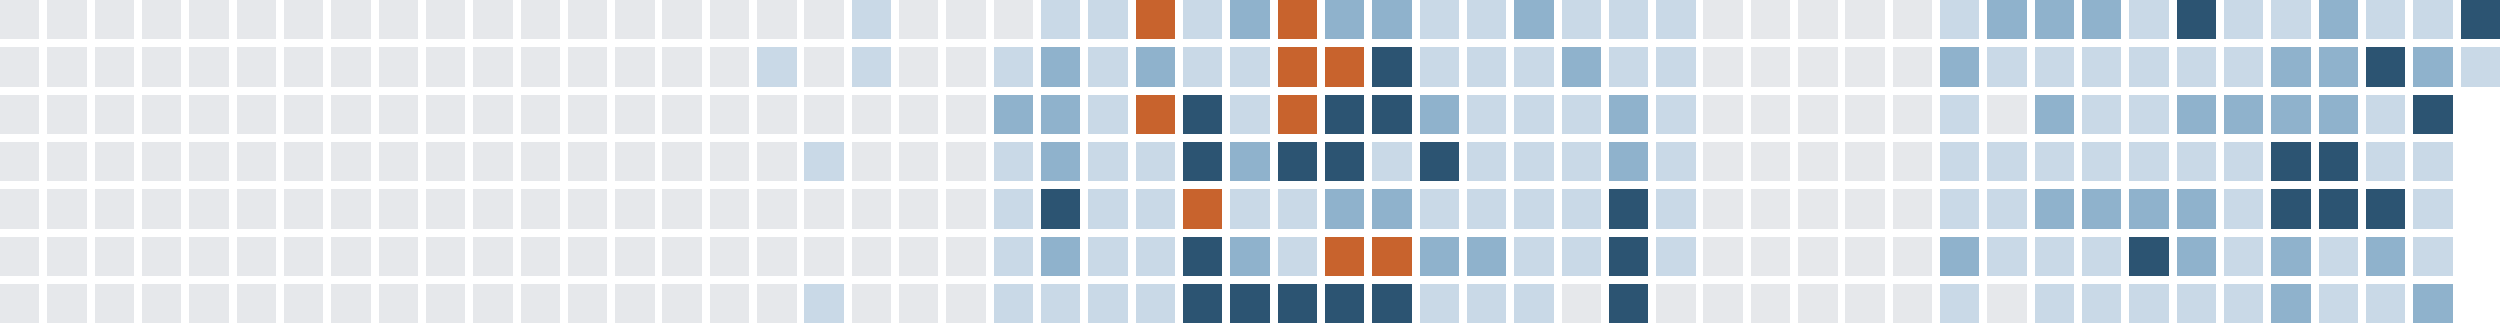
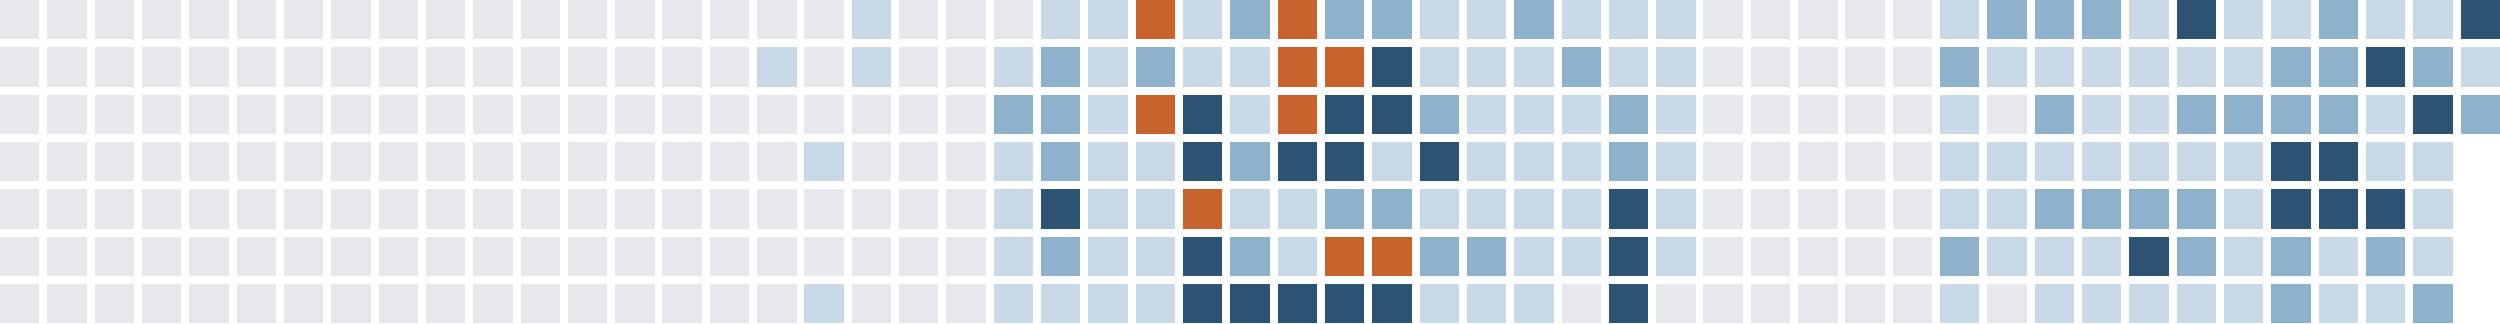
<svg xmlns="http://www.w3.org/2000/svg" version="1.1" width="634.0" height="82.0" viewBox="27.0 20.0 634.0 82.0">
  <rect style="fill:#e6e8eb;shape-rendering:crispedges" data-score="0" data-date="2025-06-22" x="27" y="20" width="10" height="10" />
  <rect style="fill:#e6e8eb;shape-rendering:crispedges" data-score="0" data-date="2025-06-29" x="39" y="20" width="10" height="10" />
  <rect style="fill:#e6e8eb;shape-rendering:crispedges" data-score="0" data-date="2025-07-06" x="51" y="20" width="10" height="10" />
  <rect style="fill:#e6e8eb;shape-rendering:crispedges" data-score="0" data-date="2025-07-13" x="63" y="20" width="10" height="10" />
  <rect style="fill:#e6e8eb;shape-rendering:crispedges" data-score="0" data-date="2025-07-20" x="75" y="20" width="10" height="10" />
  <rect style="fill:#e6e8eb;shape-rendering:crispedges" data-score="0" data-date="2025-07-27" x="87" y="20" width="10" height="10" />
  <rect style="fill:#e6e8eb;shape-rendering:crispedges" data-score="0" data-date="2025-08-03" x="99" y="20" width="10" height="10" />
  <rect style="fill:#e6e8eb;shape-rendering:crispedges" data-score="0" data-date="2025-08-10" x="111" y="20" width="10" height="10" />
  <rect style="fill:#e6e8eb;shape-rendering:crispedges" data-score="0" data-date="2025-08-17" x="123" y="20" width="10" height="10" />
  <rect style="fill:#e6e8eb;shape-rendering:crispedges" data-score="0" data-date="2025-08-24" x="135" y="20" width="10" height="10" />
  <rect style="fill:#e6e8eb;shape-rendering:crispedges" data-score="0" data-date="2025-08-31" x="147" y="20" width="10" height="10" />
  <rect style="fill:#e6e8eb;shape-rendering:crispedges" data-score="0" data-date="2025-09-07" x="159" y="20" width="10" height="10" />
  <rect style="fill:#e6e8eb;shape-rendering:crispedges" data-score="0" data-date="2025-09-14" x="171" y="20" width="10" height="10" />
  <rect style="fill:#e6e8eb;shape-rendering:crispedges" data-score="0" data-date="2025-09-21" x="183" y="20" width="10" height="10" />
  <rect style="fill:#e6e8eb;shape-rendering:crispedges" data-score="0" data-date="2025-09-28" x="195" y="20" width="10" height="10" />
  <rect style="fill:#e6e8eb;shape-rendering:crispedges" data-score="0" data-date="2025-10-05" x="207" y="20" width="10" height="10" />
  <rect style="fill:#e6e8eb;shape-rendering:crispedges" data-score="0" data-date="2025-10-12" x="219" y="20" width="10" height="10" />
  <rect style="fill:#e6e8eb;shape-rendering:crispedges" data-score="0" data-date="2025-10-19" x="231" y="20" width="10" height="10" />
  <rect style="fill:#c9d9e7;shape-rendering:crispedges" data-score="1" data-date="2025-10-26" x="243" y="20" width="10" height="10" />
  <rect style="fill:#e6e8eb;shape-rendering:crispedges" data-score="0" data-date="2025-11-02" x="255" y="20" width="10" height="10" />
  <rect style="fill:#e6e8eb;shape-rendering:crispedges" data-score="0" data-date="2025-11-09" x="267" y="20" width="10" height="10" />
  <rect style="fill:#e6e8eb;shape-rendering:crispedges" data-score="0" data-date="2025-11-16" x="279" y="20" width="10" height="10" />
  <rect style="fill:#c9d9e7;shape-rendering:crispedges" data-score="1" data-date="2025-11-23" x="291" y="20" width="10" height="10" />
  <rect style="fill:#c9d9e7;shape-rendering:crispedges" data-score="1" data-date="2025-11-30" x="303" y="20" width="10" height="10" />
  <rect style="fill:#c8632d;shape-rendering:crispedges" data-score="4" data-date="2025-12-07" x="315" y="20" width="10" height="10" />
  <rect style="fill:#c9d9e7;shape-rendering:crispedges" data-score="1" data-date="2025-12-14" x="327" y="20" width="10" height="10" />
  <rect style="fill:#8fb2cc;shape-rendering:crispedges" data-score="2" data-date="2025-12-21" x="339" y="20" width="10" height="10" />
  <rect style="fill:#c8632d;shape-rendering:crispedges" data-score="4" data-date="2025-12-28" x="351" y="20" width="10" height="10" />
  <rect style="fill:#8fb2cc;shape-rendering:crispedges" data-score="2" data-date="2026-01-04" x="363" y="20" width="10" height="10" />
  <rect style="fill:#8fb2cc;shape-rendering:crispedges" data-score="2" data-date="2026-01-11" x="375" y="20" width="10" height="10" />
  <rect style="fill:#c9d9e7;shape-rendering:crispedges" data-score="1" data-date="2026-01-18" x="387" y="20" width="10" height="10" />
  <rect style="fill:#c9d9e7;shape-rendering:crispedges" data-score="1" data-date="2026-01-25" x="399" y="20" width="10" height="10" />
  <rect style="fill:#8fb2cc;shape-rendering:crispedges" data-score="2" data-date="2026-02-01" x="411" y="20" width="10" height="10" />
  <rect style="fill:#c9d9e7;shape-rendering:crispedges" data-score="1" data-date="2026-02-08" x="423" y="20" width="10" height="10" />
  <rect style="fill:#c9d9e7;shape-rendering:crispedges" data-score="1" data-date="2026-02-15" x="435" y="20" width="10" height="10" />
  <rect style="fill:#c9d9e7;shape-rendering:crispedges" data-score="1" data-date="2026-02-22" x="447" y="20" width="10" height="10" />
  <rect style="fill:#e6e8eb;shape-rendering:crispedges" data-score="0" data-date="2026-03-01" x="459" y="20" width="10" height="10" />
  <rect style="fill:#e6e8eb;shape-rendering:crispedges" data-score="0" data-date="2026-03-08" x="471" y="20" width="10" height="10" />
  <rect style="fill:#e6e8eb;shape-rendering:crispedges" data-score="0" data-date="2026-03-15" x="483" y="20" width="10" height="10" />
  <rect style="fill:#e6e8eb;shape-rendering:crispedges" data-score="0" data-date="2026-03-22" x="495" y="20" width="10" height="10" />
  <rect style="fill:#e6e8eb;shape-rendering:crispedges" data-score="0" data-date="2026-03-29" x="507" y="20" width="10" height="10" />
  <rect style="fill:#c9d9e7;shape-rendering:crispedges" data-score="1" data-date="2026-04-05" x="519" y="20" width="10" height="10" />
  <rect style="fill:#8fb2cc;shape-rendering:crispedges" data-score="2" data-date="2026-04-12" x="531" y="20" width="10" height="10" />
  <rect style="fill:#8fb2cc;shape-rendering:crispedges" data-score="2" data-date="2026-04-19" x="543" y="20" width="10" height="10" />
  <rect style="fill:#8fb2cc;shape-rendering:crispedges" data-score="2" data-date="2026-04-26" x="555" y="20" width="10" height="10" />
  <rect style="fill:#c9d9e7;shape-rendering:crispedges" data-score="1" data-date="2026-05-03" x="567" y="20" width="10" height="10" />
  <rect style="fill:#2c5472;shape-rendering:crispedges" data-score="3" data-date="2026-05-10" x="579" y="20" width="10" height="10" />
  <rect style="fill:#c9d9e7;shape-rendering:crispedges" data-score="1" data-date="2026-05-17" x="591" y="20" width="10" height="10" />
  <rect style="fill:#c9d9e7;shape-rendering:crispedges" data-score="1" data-date="2026-05-24" x="603" y="20" width="10" height="10" />
  <rect style="fill:#8fb2cc;shape-rendering:crispedges" data-score="2" data-date="2026-05-31" x="615" y="20" width="10" height="10" />
  <rect style="fill:#c9d9e7;shape-rendering:crispedges" data-score="1" data-date="2026-06-07" x="627" y="20" width="10" height="10" />
  <rect style="fill:#c9d9e7;shape-rendering:crispedges" data-score="1" data-date="2026-06-14" x="639" y="20" width="10" height="10" />
  <rect style="fill:#2c5472;shape-rendering:crispedges" data-score="3" data-date="2026-06-21" x="651" y="20" width="10" height="10" />
  <rect style="fill:#e6e8eb;shape-rendering:crispedges" data-score="0" data-date="2025-06-23" x="27" y="32" width="10" height="10" />
  <rect style="fill:#e6e8eb;shape-rendering:crispedges" data-score="0" data-date="2025-06-30" x="39" y="32" width="10" height="10" />
  <rect style="fill:#e6e8eb;shape-rendering:crispedges" data-score="0" data-date="2025-07-07" x="51" y="32" width="10" height="10" />
  <rect style="fill:#e6e8eb;shape-rendering:crispedges" data-score="0" data-date="2025-07-14" x="63" y="32" width="10" height="10" />
  <rect style="fill:#e6e8eb;shape-rendering:crispedges" data-score="0" data-date="2025-07-21" x="75" y="32" width="10" height="10" />
  <rect style="fill:#e6e8eb;shape-rendering:crispedges" data-score="0" data-date="2025-07-28" x="87" y="32" width="10" height="10" />
  <rect style="fill:#e6e8eb;shape-rendering:crispedges" data-score="0" data-date="2025-08-04" x="99" y="32" width="10" height="10" />
  <rect style="fill:#e6e8eb;shape-rendering:crispedges" data-score="0" data-date="2025-08-11" x="111" y="32" width="10" height="10" />
  <rect style="fill:#e6e8eb;shape-rendering:crispedges" data-score="0" data-date="2025-08-18" x="123" y="32" width="10" height="10" />
  <rect style="fill:#e6e8eb;shape-rendering:crispedges" data-score="0" data-date="2025-08-25" x="135" y="32" width="10" height="10" />
  <rect style="fill:#e6e8eb;shape-rendering:crispedges" data-score="0" data-date="2025-09-01" x="147" y="32" width="10" height="10" />
  <rect style="fill:#e6e8eb;shape-rendering:crispedges" data-score="0" data-date="2025-09-08" x="159" y="32" width="10" height="10" />
  <rect style="fill:#e6e8eb;shape-rendering:crispedges" data-score="0" data-date="2025-09-15" x="171" y="32" width="10" height="10" />
  <rect style="fill:#e6e8eb;shape-rendering:crispedges" data-score="0" data-date="2025-09-22" x="183" y="32" width="10" height="10" />
  <rect style="fill:#e6e8eb;shape-rendering:crispedges" data-score="0" data-date="2025-09-29" x="195" y="32" width="10" height="10" />
  <rect style="fill:#e6e8eb;shape-rendering:crispedges" data-score="0" data-date="2025-10-06" x="207" y="32" width="10" height="10" />
  <rect style="fill:#c9d9e7;shape-rendering:crispedges" data-score="1" data-date="2025-10-13" x="219" y="32" width="10" height="10" />
  <rect style="fill:#e6e8eb;shape-rendering:crispedges" data-score="0" data-date="2025-10-20" x="231" y="32" width="10" height="10" />
  <rect style="fill:#c9d9e7;shape-rendering:crispedges" data-score="1" data-date="2025-10-27" x="243" y="32" width="10" height="10" />
  <rect style="fill:#e6e8eb;shape-rendering:crispedges" data-score="0" data-date="2025-11-03" x="255" y="32" width="10" height="10" />
  <rect style="fill:#e6e8eb;shape-rendering:crispedges" data-score="0" data-date="2025-11-10" x="267" y="32" width="10" height="10" />
  <rect style="fill:#c9d9e7;shape-rendering:crispedges" data-score="1" data-date="2025-11-17" x="279" y="32" width="10" height="10" />
  <rect style="fill:#8fb2cc;shape-rendering:crispedges" data-score="2" data-date="2025-11-24" x="291" y="32" width="10" height="10" />
  <rect style="fill:#c9d9e7;shape-rendering:crispedges" data-score="1" data-date="2025-12-01" x="303" y="32" width="10" height="10" />
  <rect style="fill:#8fb2cc;shape-rendering:crispedges" data-score="2" data-date="2025-12-08" x="315" y="32" width="10" height="10" />
  <rect style="fill:#c9d9e7;shape-rendering:crispedges" data-score="1" data-date="2025-12-15" x="327" y="32" width="10" height="10" />
  <rect style="fill:#c9d9e7;shape-rendering:crispedges" data-score="1" data-date="2025-12-22" x="339" y="32" width="10" height="10" />
  <rect style="fill:#c8632d;shape-rendering:crispedges" data-score="4" data-date="2025-12-29" x="351" y="32" width="10" height="10" />
  <rect style="fill:#c8632d;shape-rendering:crispedges" data-score="4" data-date="2026-01-05" x="363" y="32" width="10" height="10" />
  <rect style="fill:#2c5472;shape-rendering:crispedges" data-score="3" data-date="2026-01-12" x="375" y="32" width="10" height="10" />
  <rect style="fill:#c9d9e7;shape-rendering:crispedges" data-score="1" data-date="2026-01-19" x="387" y="32" width="10" height="10" />
  <rect style="fill:#c9d9e7;shape-rendering:crispedges" data-score="1" data-date="2026-01-26" x="399" y="32" width="10" height="10" />
  <rect style="fill:#c9d9e7;shape-rendering:crispedges" data-score="1" data-date="2026-02-02" x="411" y="32" width="10" height="10" />
  <rect style="fill:#8fb2cc;shape-rendering:crispedges" data-score="2" data-date="2026-02-09" x="423" y="32" width="10" height="10" />
  <rect style="fill:#c9d9e7;shape-rendering:crispedges" data-score="1" data-date="2026-02-16" x="435" y="32" width="10" height="10" />
  <rect style="fill:#c9d9e7;shape-rendering:crispedges" data-score="1" data-date="2026-02-23" x="447" y="32" width="10" height="10" />
  <rect style="fill:#e6e8eb;shape-rendering:crispedges" data-score="0" data-date="2026-03-02" x="459" y="32" width="10" height="10" />
  <rect style="fill:#e6e8eb;shape-rendering:crispedges" data-score="0" data-date="2026-03-09" x="471" y="32" width="10" height="10" />
  <rect style="fill:#e6e8eb;shape-rendering:crispedges" data-score="0" data-date="2026-03-16" x="483" y="32" width="10" height="10" />
  <rect style="fill:#e6e8eb;shape-rendering:crispedges" data-score="0" data-date="2026-03-23" x="495" y="32" width="10" height="10" />
  <rect style="fill:#e6e8eb;shape-rendering:crispedges" data-score="0" data-date="2026-03-30" x="507" y="32" width="10" height="10" />
  <rect style="fill:#8fb2cc;shape-rendering:crispedges" data-score="2" data-date="2026-04-06" x="519" y="32" width="10" height="10" />
  <rect style="fill:#c9d9e7;shape-rendering:crispedges" data-score="1" data-date="2026-04-13" x="531" y="32" width="10" height="10" />
  <rect style="fill:#c9d9e7;shape-rendering:crispedges" data-score="1" data-date="2026-04-20" x="543" y="32" width="10" height="10" />
  <rect style="fill:#c9d9e7;shape-rendering:crispedges" data-score="1" data-date="2026-04-27" x="555" y="32" width="10" height="10" />
  <rect style="fill:#c9d9e7;shape-rendering:crispedges" data-score="1" data-date="2026-05-04" x="567" y="32" width="10" height="10" />
  <rect style="fill:#c9d9e7;shape-rendering:crispedges" data-score="1" data-date="2026-05-11" x="579" y="32" width="10" height="10" />
  <rect style="fill:#c9d9e7;shape-rendering:crispedges" data-score="1" data-date="2026-05-18" x="591" y="32" width="10" height="10" />
  <rect style="fill:#8fb2cc;shape-rendering:crispedges" data-score="2" data-date="2026-05-25" x="603" y="32" width="10" height="10" />
  <rect style="fill:#8fb2cc;shape-rendering:crispedges" data-score="2" data-date="2026-06-01" x="615" y="32" width="10" height="10" />
  <rect style="fill:#2c5472;shape-rendering:crispedges" data-score="3" data-date="2026-06-08" x="627" y="32" width="10" height="10" />
  <rect style="fill:#8fb2cc;shape-rendering:crispedges" data-score="2" data-date="2026-06-15" x="639" y="32" width="10" height="10" />
  <rect style="fill:#c9d9e7;shape-rendering:crispedges" data-score="1" data-date="2026-06-22" x="651" y="32" width="10" height="10" />
  <rect style="fill:#e6e8eb;shape-rendering:crispedges" data-score="0" data-date="2025-06-24" x="27" y="44" width="10" height="10" />
  <rect style="fill:#e6e8eb;shape-rendering:crispedges" data-score="0" data-date="2025-07-01" x="39" y="44" width="10" height="10" />
  <rect style="fill:#e6e8eb;shape-rendering:crispedges" data-score="0" data-date="2025-07-08" x="51" y="44" width="10" height="10" />
  <rect style="fill:#e6e8eb;shape-rendering:crispedges" data-score="0" data-date="2025-07-15" x="63" y="44" width="10" height="10" />
  <rect style="fill:#e6e8eb;shape-rendering:crispedges" data-score="0" data-date="2025-07-22" x="75" y="44" width="10" height="10" />
  <rect style="fill:#e6e8eb;shape-rendering:crispedges" data-score="0" data-date="2025-07-29" x="87" y="44" width="10" height="10" />
  <rect style="fill:#e6e8eb;shape-rendering:crispedges" data-score="0" data-date="2025-08-05" x="99" y="44" width="10" height="10" />
  <rect style="fill:#e6e8eb;shape-rendering:crispedges" data-score="0" data-date="2025-08-12" x="111" y="44" width="10" height="10" />
  <rect style="fill:#e6e8eb;shape-rendering:crispedges" data-score="0" data-date="2025-08-19" x="123" y="44" width="10" height="10" />
  <rect style="fill:#e6e8eb;shape-rendering:crispedges" data-score="0" data-date="2025-08-26" x="135" y="44" width="10" height="10" />
  <rect style="fill:#e6e8eb;shape-rendering:crispedges" data-score="0" data-date="2025-09-02" x="147" y="44" width="10" height="10" />
  <rect style="fill:#e6e8eb;shape-rendering:crispedges" data-score="0" data-date="2025-09-09" x="159" y="44" width="10" height="10" />
  <rect style="fill:#e6e8eb;shape-rendering:crispedges" data-score="0" data-date="2025-09-16" x="171" y="44" width="10" height="10" />
  <rect style="fill:#e6e8eb;shape-rendering:crispedges" data-score="0" data-date="2025-09-23" x="183" y="44" width="10" height="10" />
  <rect style="fill:#e6e8eb;shape-rendering:crispedges" data-score="0" data-date="2025-09-30" x="195" y="44" width="10" height="10" />
  <rect style="fill:#e6e8eb;shape-rendering:crispedges" data-score="0" data-date="2025-10-07" x="207" y="44" width="10" height="10" />
  <rect style="fill:#e6e8eb;shape-rendering:crispedges" data-score="0" data-date="2025-10-14" x="219" y="44" width="10" height="10" />
  <rect style="fill:#e6e8eb;shape-rendering:crispedges" data-score="0" data-date="2025-10-21" x="231" y="44" width="10" height="10" />
  <rect style="fill:#e6e8eb;shape-rendering:crispedges" data-score="0" data-date="2025-10-28" x="243" y="44" width="10" height="10" />
  <rect style="fill:#e6e8eb;shape-rendering:crispedges" data-score="0" data-date="2025-11-04" x="255" y="44" width="10" height="10" />
  <rect style="fill:#e6e8eb;shape-rendering:crispedges" data-score="0" data-date="2025-11-11" x="267" y="44" width="10" height="10" />
  <rect style="fill:#8fb2cc;shape-rendering:crispedges" data-score="2" data-date="2025-11-18" x="279" y="44" width="10" height="10" />
  <rect style="fill:#8fb2cc;shape-rendering:crispedges" data-score="2" data-date="2025-11-25" x="291" y="44" width="10" height="10" />
  <rect style="fill:#c9d9e7;shape-rendering:crispedges" data-score="1" data-date="2025-12-02" x="303" y="44" width="10" height="10" />
  <rect style="fill:#c8632d;shape-rendering:crispedges" data-score="4" data-date="2025-12-09" x="315" y="44" width="10" height="10" />
  <rect style="fill:#2c5472;shape-rendering:crispedges" data-score="3" data-date="2025-12-16" x="327" y="44" width="10" height="10" />
  <rect style="fill:#c9d9e7;shape-rendering:crispedges" data-score="1" data-date="2025-12-23" x="339" y="44" width="10" height="10" />
  <rect style="fill:#c8632d;shape-rendering:crispedges" data-score="4" data-date="2025-12-30" x="351" y="44" width="10" height="10" />
  <rect style="fill:#2c5472;shape-rendering:crispedges" data-score="3" data-date="2026-01-06" x="363" y="44" width="10" height="10" />
  <rect style="fill:#2c5472;shape-rendering:crispedges" data-score="3" data-date="2026-01-13" x="375" y="44" width="10" height="10" />
  <rect style="fill:#8fb2cc;shape-rendering:crispedges" data-score="2" data-date="2026-01-20" x="387" y="44" width="10" height="10" />
  <rect style="fill:#c9d9e7;shape-rendering:crispedges" data-score="1" data-date="2026-01-27" x="399" y="44" width="10" height="10" />
  <rect style="fill:#c9d9e7;shape-rendering:crispedges" data-score="1" data-date="2026-02-03" x="411" y="44" width="10" height="10" />
  <rect style="fill:#c9d9e7;shape-rendering:crispedges" data-score="1" data-date="2026-02-10" x="423" y="44" width="10" height="10" />
  <rect style="fill:#8fb2cc;shape-rendering:crispedges" data-score="2" data-date="2026-02-17" x="435" y="44" width="10" height="10" />
  <rect style="fill:#c9d9e7;shape-rendering:crispedges" data-score="1" data-date="2026-02-24" x="447" y="44" width="10" height="10" />
  <rect style="fill:#e6e8eb;shape-rendering:crispedges" data-score="0" data-date="2026-03-03" x="459" y="44" width="10" height="10" />
  <rect style="fill:#e6e8eb;shape-rendering:crispedges" data-score="0" data-date="2026-03-10" x="471" y="44" width="10" height="10" />
  <rect style="fill:#e6e8eb;shape-rendering:crispedges" data-score="0" data-date="2026-03-17" x="483" y="44" width="10" height="10" />
  <rect style="fill:#e6e8eb;shape-rendering:crispedges" data-score="0" data-date="2026-03-24" x="495" y="44" width="10" height="10" />
  <rect style="fill:#e6e8eb;shape-rendering:crispedges" data-score="0" data-date="2026-03-31" x="507" y="44" width="10" height="10" />
  <rect style="fill:#c9d9e7;shape-rendering:crispedges" data-score="1" data-date="2026-04-07" x="519" y="44" width="10" height="10" />
  <rect style="fill:#e6e8eb;shape-rendering:crispedges" data-score="0" data-date="2026-04-14" x="531" y="44" width="10" height="10" />
  <rect style="fill:#8fb2cc;shape-rendering:crispedges" data-score="2" data-date="2026-04-21" x="543" y="44" width="10" height="10" />
  <rect style="fill:#c9d9e7;shape-rendering:crispedges" data-score="1" data-date="2026-04-28" x="555" y="44" width="10" height="10" />
  <rect style="fill:#c9d9e7;shape-rendering:crispedges" data-score="1" data-date="2026-05-05" x="567" y="44" width="10" height="10" />
  <rect style="fill:#8fb2cc;shape-rendering:crispedges" data-score="2" data-date="2026-05-12" x="579" y="44" width="10" height="10" />
  <rect style="fill:#8fb2cc;shape-rendering:crispedges" data-score="2" data-date="2026-05-19" x="591" y="44" width="10" height="10" />
  <rect style="fill:#8fb2cc;shape-rendering:crispedges" data-score="2" data-date="2026-05-26" x="603" y="44" width="10" height="10" />
  <rect style="fill:#8fb2cc;shape-rendering:crispedges" data-score="2" data-date="2026-06-02" x="615" y="44" width="10" height="10" />
  <rect style="fill:#c9d9e7;shape-rendering:crispedges" data-score="1" data-date="2026-06-09" x="627" y="44" width="10" height="10" />
  <rect style="fill:#2c5472;shape-rendering:crispedges" data-score="3" data-date="2026-06-16" x="639" y="44" width="10" height="10" />
+   <rect style="fill:#8fb2cc;shape-rendering:crispedges" data-score="2" data-date="2026-06-23" x="651" y="44" width="10" height="10" />
  <rect style="fill:#e6e8eb;shape-rendering:crispedges" data-score="0" data-date="2025-06-25" x="27" y="56" width="10" height="10" />
  <rect style="fill:#e6e8eb;shape-rendering:crispedges" data-score="0" data-date="2025-07-02" x="39" y="56" width="10" height="10" />
  <rect style="fill:#e6e8eb;shape-rendering:crispedges" data-score="0" data-date="2025-07-09" x="51" y="56" width="10" height="10" />
  <rect style="fill:#e6e8eb;shape-rendering:crispedges" data-score="0" data-date="2025-07-16" x="63" y="56" width="10" height="10" />
  <rect style="fill:#e6e8eb;shape-rendering:crispedges" data-score="0" data-date="2025-07-23" x="75" y="56" width="10" height="10" />
  <rect style="fill:#e6e8eb;shape-rendering:crispedges" data-score="0" data-date="2025-07-30" x="87" y="56" width="10" height="10" />
  <rect style="fill:#e6e8eb;shape-rendering:crispedges" data-score="0" data-date="2025-08-06" x="99" y="56" width="10" height="10" />
  <rect style="fill:#e6e8eb;shape-rendering:crispedges" data-score="0" data-date="2025-08-13" x="111" y="56" width="10" height="10" />
  <rect style="fill:#e6e8eb;shape-rendering:crispedges" data-score="0" data-date="2025-08-20" x="123" y="56" width="10" height="10" />
  <rect style="fill:#e6e8eb;shape-rendering:crispedges" data-score="0" data-date="2025-08-27" x="135" y="56" width="10" height="10" />
  <rect style="fill:#e6e8eb;shape-rendering:crispedges" data-score="0" data-date="2025-09-03" x="147" y="56" width="10" height="10" />
  <rect style="fill:#e6e8eb;shape-rendering:crispedges" data-score="0" data-date="2025-09-10" x="159" y="56" width="10" height="10" />
  <rect style="fill:#e6e8eb;shape-rendering:crispedges" data-score="0" data-date="2025-09-17" x="171" y="56" width="10" height="10" />
  <rect style="fill:#e6e8eb;shape-rendering:crispedges" data-score="0" data-date="2025-09-24" x="183" y="56" width="10" height="10" />
  <rect style="fill:#e6e8eb;shape-rendering:crispedges" data-score="0" data-date="2025-10-01" x="195" y="56" width="10" height="10" />
  <rect style="fill:#e6e8eb;shape-rendering:crispedges" data-score="0" data-date="2025-10-08" x="207" y="56" width="10" height="10" />
  <rect style="fill:#e6e8eb;shape-rendering:crispedges" data-score="0" data-date="2025-10-15" x="219" y="56" width="10" height="10" />
  <rect style="fill:#c9d9e7;shape-rendering:crispedges" data-score="1" data-date="2025-10-22" x="231" y="56" width="10" height="10" />
  <rect style="fill:#e6e8eb;shape-rendering:crispedges" data-score="0" data-date="2025-10-29" x="243" y="56" width="10" height="10" />
  <rect style="fill:#e6e8eb;shape-rendering:crispedges" data-score="0" data-date="2025-11-05" x="255" y="56" width="10" height="10" />
  <rect style="fill:#e6e8eb;shape-rendering:crispedges" data-score="0" data-date="2025-11-12" x="267" y="56" width="10" height="10" />
  <rect style="fill:#c9d9e7;shape-rendering:crispedges" data-score="1" data-date="2025-11-19" x="279" y="56" width="10" height="10" />
  <rect style="fill:#8fb2cc;shape-rendering:crispedges" data-score="2" data-date="2025-11-26" x="291" y="56" width="10" height="10" />
  <rect style="fill:#c9d9e7;shape-rendering:crispedges" data-score="1" data-date="2025-12-03" x="303" y="56" width="10" height="10" />
  <rect style="fill:#c9d9e7;shape-rendering:crispedges" data-score="1" data-date="2025-12-10" x="315" y="56" width="10" height="10" />
  <rect style="fill:#2c5472;shape-rendering:crispedges" data-score="3" data-date="2025-12-17" x="327" y="56" width="10" height="10" />
  <rect style="fill:#8fb2cc;shape-rendering:crispedges" data-score="2" data-date="2025-12-24" x="339" y="56" width="10" height="10" />
  <rect style="fill:#2c5472;shape-rendering:crispedges" data-score="3" data-date="2025-12-31" x="351" y="56" width="10" height="10" />
  <rect style="fill:#2c5472;shape-rendering:crispedges" data-score="3" data-date="2026-01-07" x="363" y="56" width="10" height="10" />
  <rect style="fill:#c9d9e7;shape-rendering:crispedges" data-score="1" data-date="2026-01-14" x="375" y="56" width="10" height="10" />
  <rect style="fill:#2c5472;shape-rendering:crispedges" data-score="3" data-date="2026-01-21" x="387" y="56" width="10" height="10" />
  <rect style="fill:#c9d9e7;shape-rendering:crispedges" data-score="1" data-date="2026-01-28" x="399" y="56" width="10" height="10" />
  <rect style="fill:#c9d9e7;shape-rendering:crispedges" data-score="1" data-date="2026-02-04" x="411" y="56" width="10" height="10" />
  <rect style="fill:#c9d9e7;shape-rendering:crispedges" data-score="1" data-date="2026-02-11" x="423" y="56" width="10" height="10" />
  <rect style="fill:#8fb2cc;shape-rendering:crispedges" data-score="2" data-date="2026-02-18" x="435" y="56" width="10" height="10" />
  <rect style="fill:#c9d9e7;shape-rendering:crispedges" data-score="1" data-date="2026-02-25" x="447" y="56" width="10" height="10" />
  <rect style="fill:#e6e8eb;shape-rendering:crispedges" data-score="0" data-date="2026-03-04" x="459" y="56" width="10" height="10" />
  <rect style="fill:#e6e8eb;shape-rendering:crispedges" data-score="0" data-date="2026-03-11" x="471" y="56" width="10" height="10" />
  <rect style="fill:#e6e8eb;shape-rendering:crispedges" data-score="0" data-date="2026-03-18" x="483" y="56" width="10" height="10" />
  <rect style="fill:#e6e8eb;shape-rendering:crispedges" data-score="0" data-date="2026-03-25" x="495" y="56" width="10" height="10" />
  <rect style="fill:#e6e8eb;shape-rendering:crispedges" data-score="0" data-date="2026-04-01" x="507" y="56" width="10" height="10" />
  <rect style="fill:#c9d9e7;shape-rendering:crispedges" data-score="1" data-date="2026-04-08" x="519" y="56" width="10" height="10" />
  <rect style="fill:#c9d9e7;shape-rendering:crispedges" data-score="1" data-date="2026-04-15" x="531" y="56" width="10" height="10" />
  <rect style="fill:#c9d9e7;shape-rendering:crispedges" data-score="1" data-date="2026-04-22" x="543" y="56" width="10" height="10" />
  <rect style="fill:#c9d9e7;shape-rendering:crispedges" data-score="1" data-date="2026-04-29" x="555" y="56" width="10" height="10" />
  <rect style="fill:#c9d9e7;shape-rendering:crispedges" data-score="1" data-date="2026-05-06" x="567" y="56" width="10" height="10" />
  <rect style="fill:#c9d9e7;shape-rendering:crispedges" data-score="1" data-date="2026-05-13" x="579" y="56" width="10" height="10" />
  <rect style="fill:#c9d9e7;shape-rendering:crispedges" data-score="1" data-date="2026-05-20" x="591" y="56" width="10" height="10" />
  <rect style="fill:#2c5472;shape-rendering:crispedges" data-score="3" data-date="2026-05-27" x="603" y="56" width="10" height="10" />
  <rect style="fill:#2c5472;shape-rendering:crispedges" data-score="3" data-date="2026-06-03" x="615" y="56" width="10" height="10" />
  <rect style="fill:#c9d9e7;shape-rendering:crispedges" data-score="1" data-date="2026-06-10" x="627" y="56" width="10" height="10" />
  <rect style="fill:#c9d9e7;shape-rendering:crispedges" data-score="1" data-date="2026-06-17" x="639" y="56" width="10" height="10" />
  <rect style="fill:#e6e8eb;shape-rendering:crispedges" data-score="0" data-date="2025-06-26" x="27" y="68" width="10" height="10" />
  <rect style="fill:#e6e8eb;shape-rendering:crispedges" data-score="0" data-date="2025-07-03" x="39" y="68" width="10" height="10" />
  <rect style="fill:#e6e8eb;shape-rendering:crispedges" data-score="0" data-date="2025-07-10" x="51" y="68" width="10" height="10" />
  <rect style="fill:#e6e8eb;shape-rendering:crispedges" data-score="0" data-date="2025-07-17" x="63" y="68" width="10" height="10" />
  <rect style="fill:#e6e8eb;shape-rendering:crispedges" data-score="0" data-date="2025-07-24" x="75" y="68" width="10" height="10" />
  <rect style="fill:#e6e8eb;shape-rendering:crispedges" data-score="0" data-date="2025-07-31" x="87" y="68" width="10" height="10" />
  <rect style="fill:#e6e8eb;shape-rendering:crispedges" data-score="0" data-date="2025-08-07" x="99" y="68" width="10" height="10" />
  <rect style="fill:#e6e8eb;shape-rendering:crispedges" data-score="0" data-date="2025-08-14" x="111" y="68" width="10" height="10" />
  <rect style="fill:#e6e8eb;shape-rendering:crispedges" data-score="0" data-date="2025-08-21" x="123" y="68" width="10" height="10" />
  <rect style="fill:#e6e8eb;shape-rendering:crispedges" data-score="0" data-date="2025-08-28" x="135" y="68" width="10" height="10" />
  <rect style="fill:#e6e8eb;shape-rendering:crispedges" data-score="0" data-date="2025-09-04" x="147" y="68" width="10" height="10" />
  <rect style="fill:#e6e8eb;shape-rendering:crispedges" data-score="0" data-date="2025-09-11" x="159" y="68" width="10" height="10" />
  <rect style="fill:#e6e8eb;shape-rendering:crispedges" data-score="0" data-date="2025-09-18" x="171" y="68" width="10" height="10" />
  <rect style="fill:#e6e8eb;shape-rendering:crispedges" data-score="0" data-date="2025-09-25" x="183" y="68" width="10" height="10" />
  <rect style="fill:#e6e8eb;shape-rendering:crispedges" data-score="0" data-date="2025-10-02" x="195" y="68" width="10" height="10" />
  <rect style="fill:#e6e8eb;shape-rendering:crispedges" data-score="0" data-date="2025-10-09" x="207" y="68" width="10" height="10" />
  <rect style="fill:#e6e8eb;shape-rendering:crispedges" data-score="0" data-date="2025-10-16" x="219" y="68" width="10" height="10" />
  <rect style="fill:#e6e8eb;shape-rendering:crispedges" data-score="0" data-date="2025-10-23" x="231" y="68" width="10" height="10" />
  <rect style="fill:#e6e8eb;shape-rendering:crispedges" data-score="0" data-date="2025-10-30" x="243" y="68" width="10" height="10" />
  <rect style="fill:#e6e8eb;shape-rendering:crispedges" data-score="0" data-date="2025-11-06" x="255" y="68" width="10" height="10" />
  <rect style="fill:#e6e8eb;shape-rendering:crispedges" data-score="0" data-date="2025-11-13" x="267" y="68" width="10" height="10" />
  <rect style="fill:#c9d9e7;shape-rendering:crispedges" data-score="1" data-date="2025-11-20" x="279" y="68" width="10" height="10" />
  <rect style="fill:#2c5472;shape-rendering:crispedges" data-score="3" data-date="2025-11-27" x="291" y="68" width="10" height="10" />
  <rect style="fill:#c9d9e7;shape-rendering:crispedges" data-score="1" data-date="2025-12-04" x="303" y="68" width="10" height="10" />
  <rect style="fill:#c9d9e7;shape-rendering:crispedges" data-score="1" data-date="2025-12-11" x="315" y="68" width="10" height="10" />
  <rect style="fill:#c8632d;shape-rendering:crispedges" data-score="4" data-date="2025-12-18" x="327" y="68" width="10" height="10" />
  <rect style="fill:#c9d9e7;shape-rendering:crispedges" data-score="1" data-date="2025-12-25" x="339" y="68" width="10" height="10" />
  <rect style="fill:#c9d9e7;shape-rendering:crispedges" data-score="1" data-date="2026-01-01" x="351" y="68" width="10" height="10" />
  <rect style="fill:#8fb2cc;shape-rendering:crispedges" data-score="2" data-date="2026-01-08" x="363" y="68" width="10" height="10" />
  <rect style="fill:#8fb2cc;shape-rendering:crispedges" data-score="2" data-date="2026-01-15" x="375" y="68" width="10" height="10" />
  <rect style="fill:#c9d9e7;shape-rendering:crispedges" data-score="1" data-date="2026-01-22" x="387" y="68" width="10" height="10" />
  <rect style="fill:#c9d9e7;shape-rendering:crispedges" data-score="1" data-date="2026-01-29" x="399" y="68" width="10" height="10" />
  <rect style="fill:#c9d9e7;shape-rendering:crispedges" data-score="1" data-date="2026-02-05" x="411" y="68" width="10" height="10" />
  <rect style="fill:#c9d9e7;shape-rendering:crispedges" data-score="1" data-date="2026-02-12" x="423" y="68" width="10" height="10" />
  <rect style="fill:#2c5472;shape-rendering:crispedges" data-score="3" data-date="2026-02-19" x="435" y="68" width="10" height="10" />
  <rect style="fill:#c9d9e7;shape-rendering:crispedges" data-score="1" data-date="2026-02-26" x="447" y="68" width="10" height="10" />
  <rect style="fill:#e6e8eb;shape-rendering:crispedges" data-score="0" data-date="2026-03-05" x="459" y="68" width="10" height="10" />
  <rect style="fill:#e6e8eb;shape-rendering:crispedges" data-score="0" data-date="2026-03-12" x="471" y="68" width="10" height="10" />
  <rect style="fill:#e6e8eb;shape-rendering:crispedges" data-score="0" data-date="2026-03-19" x="483" y="68" width="10" height="10" />
  <rect style="fill:#e6e8eb;shape-rendering:crispedges" data-score="0" data-date="2026-03-26" x="495" y="68" width="10" height="10" />
  <rect style="fill:#e6e8eb;shape-rendering:crispedges" data-score="0" data-date="2026-04-02" x="507" y="68" width="10" height="10" />
  <rect style="fill:#c9d9e7;shape-rendering:crispedges" data-score="1" data-date="2026-04-09" x="519" y="68" width="10" height="10" />
  <rect style="fill:#c9d9e7;shape-rendering:crispedges" data-score="1" data-date="2026-04-16" x="531" y="68" width="10" height="10" />
  <rect style="fill:#8fb2cc;shape-rendering:crispedges" data-score="2" data-date="2026-04-23" x="543" y="68" width="10" height="10" />
  <rect style="fill:#8fb2cc;shape-rendering:crispedges" data-score="2" data-date="2026-04-30" x="555" y="68" width="10" height="10" />
  <rect style="fill:#8fb2cc;shape-rendering:crispedges" data-score="2" data-date="2026-05-07" x="567" y="68" width="10" height="10" />
  <rect style="fill:#8fb2cc;shape-rendering:crispedges" data-score="2" data-date="2026-05-14" x="579" y="68" width="10" height="10" />
  <rect style="fill:#c9d9e7;shape-rendering:crispedges" data-score="1" data-date="2026-05-21" x="591" y="68" width="10" height="10" />
  <rect style="fill:#2c5472;shape-rendering:crispedges" data-score="3" data-date="2026-05-28" x="603" y="68" width="10" height="10" />
  <rect style="fill:#2c5472;shape-rendering:crispedges" data-score="3" data-date="2026-06-04" x="615" y="68" width="10" height="10" />
  <rect style="fill:#2c5472;shape-rendering:crispedges" data-score="3" data-date="2026-06-11" x="627" y="68" width="10" height="10" />
  <rect style="fill:#c9d9e7;shape-rendering:crispedges" data-score="1" data-date="2026-06-18" x="639" y="68" width="10" height="10" />
  <rect style="fill:#e6e8eb;shape-rendering:crispedges" data-score="0" data-date="2025-06-27" x="27" y="80" width="10" height="10" />
  <rect style="fill:#e6e8eb;shape-rendering:crispedges" data-score="0" data-date="2025-07-04" x="39" y="80" width="10" height="10" />
  <rect style="fill:#e6e8eb;shape-rendering:crispedges" data-score="0" data-date="2025-07-11" x="51" y="80" width="10" height="10" />
  <rect style="fill:#e6e8eb;shape-rendering:crispedges" data-score="0" data-date="2025-07-18" x="63" y="80" width="10" height="10" />
  <rect style="fill:#e6e8eb;shape-rendering:crispedges" data-score="0" data-date="2025-07-25" x="75" y="80" width="10" height="10" />
  <rect style="fill:#e6e8eb;shape-rendering:crispedges" data-score="0" data-date="2025-08-01" x="87" y="80" width="10" height="10" />
  <rect style="fill:#e6e8eb;shape-rendering:crispedges" data-score="0" data-date="2025-08-08" x="99" y="80" width="10" height="10" />
  <rect style="fill:#e6e8eb;shape-rendering:crispedges" data-score="0" data-date="2025-08-15" x="111" y="80" width="10" height="10" />
  <rect style="fill:#e6e8eb;shape-rendering:crispedges" data-score="0" data-date="2025-08-22" x="123" y="80" width="10" height="10" />
  <rect style="fill:#e6e8eb;shape-rendering:crispedges" data-score="0" data-date="2025-08-29" x="135" y="80" width="10" height="10" />
  <rect style="fill:#e6e8eb;shape-rendering:crispedges" data-score="0" data-date="2025-09-05" x="147" y="80" width="10" height="10" />
  <rect style="fill:#e6e8eb;shape-rendering:crispedges" data-score="0" data-date="2025-09-12" x="159" y="80" width="10" height="10" />
  <rect style="fill:#e6e8eb;shape-rendering:crispedges" data-score="0" data-date="2025-09-19" x="171" y="80" width="10" height="10" />
  <rect style="fill:#e6e8eb;shape-rendering:crispedges" data-score="0" data-date="2025-09-26" x="183" y="80" width="10" height="10" />
  <rect style="fill:#e6e8eb;shape-rendering:crispedges" data-score="0" data-date="2025-10-03" x="195" y="80" width="10" height="10" />
  <rect style="fill:#e6e8eb;shape-rendering:crispedges" data-score="0" data-date="2025-10-10" x="207" y="80" width="10" height="10" />
  <rect style="fill:#e6e8eb;shape-rendering:crispedges" data-score="0" data-date="2025-10-17" x="219" y="80" width="10" height="10" />
  <rect style="fill:#e6e8eb;shape-rendering:crispedges" data-score="0" data-date="2025-10-24" x="231" y="80" width="10" height="10" />
  <rect style="fill:#e6e8eb;shape-rendering:crispedges" data-score="0" data-date="2025-10-31" x="243" y="80" width="10" height="10" />
  <rect style="fill:#e6e8eb;shape-rendering:crispedges" data-score="0" data-date="2025-11-07" x="255" y="80" width="10" height="10" />
  <rect style="fill:#e6e8eb;shape-rendering:crispedges" data-score="0" data-date="2025-11-14" x="267" y="80" width="10" height="10" />
  <rect style="fill:#c9d9e7;shape-rendering:crispedges" data-score="1" data-date="2025-11-21" x="279" y="80" width="10" height="10" />
  <rect style="fill:#8fb2cc;shape-rendering:crispedges" data-score="2" data-date="2025-11-28" x="291" y="80" width="10" height="10" />
  <rect style="fill:#c9d9e7;shape-rendering:crispedges" data-score="1" data-date="2025-12-05" x="303" y="80" width="10" height="10" />
  <rect style="fill:#c9d9e7;shape-rendering:crispedges" data-score="1" data-date="2025-12-12" x="315" y="80" width="10" height="10" />
  <rect style="fill:#2c5472;shape-rendering:crispedges" data-score="3" data-date="2025-12-19" x="327" y="80" width="10" height="10" />
  <rect style="fill:#8fb2cc;shape-rendering:crispedges" data-score="2" data-date="2025-12-26" x="339" y="80" width="10" height="10" />
  <rect style="fill:#c9d9e7;shape-rendering:crispedges" data-score="1" data-date="2026-01-02" x="351" y="80" width="10" height="10" />
  <rect style="fill:#c8632d;shape-rendering:crispedges" data-score="4" data-date="2026-01-09" x="363" y="80" width="10" height="10" />
  <rect style="fill:#c8632d;shape-rendering:crispedges" data-score="4" data-date="2026-01-16" x="375" y="80" width="10" height="10" />
  <rect style="fill:#8fb2cc;shape-rendering:crispedges" data-score="2" data-date="2026-01-23" x="387" y="80" width="10" height="10" />
  <rect style="fill:#8fb2cc;shape-rendering:crispedges" data-score="2" data-date="2026-01-30" x="399" y="80" width="10" height="10" />
  <rect style="fill:#c9d9e7;shape-rendering:crispedges" data-score="1" data-date="2026-02-06" x="411" y="80" width="10" height="10" />
  <rect style="fill:#c9d9e7;shape-rendering:crispedges" data-score="1" data-date="2026-02-13" x="423" y="80" width="10" height="10" />
  <rect style="fill:#2c5472;shape-rendering:crispedges" data-score="3" data-date="2026-02-20" x="435" y="80" width="10" height="10" />
  <rect style="fill:#c9d9e7;shape-rendering:crispedges" data-score="1" data-date="2026-02-27" x="447" y="80" width="10" height="10" />
  <rect style="fill:#e6e8eb;shape-rendering:crispedges" data-score="0" data-date="2026-03-06" x="459" y="80" width="10" height="10" />
  <rect style="fill:#e6e8eb;shape-rendering:crispedges" data-score="0" data-date="2026-03-13" x="471" y="80" width="10" height="10" />
  <rect style="fill:#e6e8eb;shape-rendering:crispedges" data-score="0" data-date="2026-03-20" x="483" y="80" width="10" height="10" />
  <rect style="fill:#e6e8eb;shape-rendering:crispedges" data-score="0" data-date="2026-03-27" x="495" y="80" width="10" height="10" />
  <rect style="fill:#e6e8eb;shape-rendering:crispedges" data-score="0" data-date="2026-04-03" x="507" y="80" width="10" height="10" />
  <rect style="fill:#8fb2cc;shape-rendering:crispedges" data-score="2" data-date="2026-04-10" x="519" y="80" width="10" height="10" />
  <rect style="fill:#c9d9e7;shape-rendering:crispedges" data-score="1" data-date="2026-04-17" x="531" y="80" width="10" height="10" />
  <rect style="fill:#c9d9e7;shape-rendering:crispedges" data-score="1" data-date="2026-04-24" x="543" y="80" width="10" height="10" />
  <rect style="fill:#c9d9e7;shape-rendering:crispedges" data-score="1" data-date="2026-05-01" x="555" y="80" width="10" height="10" />
  <rect style="fill:#2c5472;shape-rendering:crispedges" data-score="3" data-date="2026-05-08" x="567" y="80" width="10" height="10" />
  <rect style="fill:#8fb2cc;shape-rendering:crispedges" data-score="2" data-date="2026-05-15" x="579" y="80" width="10" height="10" />
  <rect style="fill:#c9d9e7;shape-rendering:crispedges" data-score="1" data-date="2026-05-22" x="591" y="80" width="10" height="10" />
  <rect style="fill:#8fb2cc;shape-rendering:crispedges" data-score="2" data-date="2026-05-29" x="603" y="80" width="10" height="10" />
  <rect style="fill:#c9d9e7;shape-rendering:crispedges" data-score="1" data-date="2026-06-05" x="615" y="80" width="10" height="10" />
  <rect style="fill:#8fb2cc;shape-rendering:crispedges" data-score="2" data-date="2026-06-12" x="627" y="80" width="10" height="10" />
  <rect style="fill:#c9d9e7;shape-rendering:crispedges" data-score="1" data-date="2026-06-19" x="639" y="80" width="10" height="10" />
  <rect style="fill:#e6e8eb;shape-rendering:crispedges" data-score="0" data-date="2025-06-28" x="27" y="92" width="10" height="10" />
  <rect style="fill:#e6e8eb;shape-rendering:crispedges" data-score="0" data-date="2025-07-05" x="39" y="92" width="10" height="10" />
  <rect style="fill:#e6e8eb;shape-rendering:crispedges" data-score="0" data-date="2025-07-12" x="51" y="92" width="10" height="10" />
  <rect style="fill:#e6e8eb;shape-rendering:crispedges" data-score="0" data-date="2025-07-19" x="63" y="92" width="10" height="10" />
  <rect style="fill:#e6e8eb;shape-rendering:crispedges" data-score="0" data-date="2025-07-26" x="75" y="92" width="10" height="10" />
  <rect style="fill:#e6e8eb;shape-rendering:crispedges" data-score="0" data-date="2025-08-02" x="87" y="92" width="10" height="10" />
  <rect style="fill:#e6e8eb;shape-rendering:crispedges" data-score="0" data-date="2025-08-09" x="99" y="92" width="10" height="10" />
  <rect style="fill:#e6e8eb;shape-rendering:crispedges" data-score="0" data-date="2025-08-16" x="111" y="92" width="10" height="10" />
  <rect style="fill:#e6e8eb;shape-rendering:crispedges" data-score="0" data-date="2025-08-23" x="123" y="92" width="10" height="10" />
  <rect style="fill:#e6e8eb;shape-rendering:crispedges" data-score="0" data-date="2025-08-30" x="135" y="92" width="10" height="10" />
  <rect style="fill:#e6e8eb;shape-rendering:crispedges" data-score="0" data-date="2025-09-06" x="147" y="92" width="10" height="10" />
  <rect style="fill:#e6e8eb;shape-rendering:crispedges" data-score="0" data-date="2025-09-13" x="159" y="92" width="10" height="10" />
  <rect style="fill:#e6e8eb;shape-rendering:crispedges" data-score="0" data-date="2025-09-20" x="171" y="92" width="10" height="10" />
  <rect style="fill:#e6e8eb;shape-rendering:crispedges" data-score="0" data-date="2025-09-27" x="183" y="92" width="10" height="10" />
  <rect style="fill:#e6e8eb;shape-rendering:crispedges" data-score="0" data-date="2025-10-04" x="195" y="92" width="10" height="10" />
  <rect style="fill:#e6e8eb;shape-rendering:crispedges" data-score="0" data-date="2025-10-11" x="207" y="92" width="10" height="10" />
  <rect style="fill:#e6e8eb;shape-rendering:crispedges" data-score="0" data-date="2025-10-18" x="219" y="92" width="10" height="10" />
  <rect style="fill:#c9d9e7;shape-rendering:crispedges" data-score="1" data-date="2025-10-25" x="231" y="92" width="10" height="10" />
  <rect style="fill:#e6e8eb;shape-rendering:crispedges" data-score="0" data-date="2025-11-01" x="243" y="92" width="10" height="10" />
  <rect style="fill:#e6e8eb;shape-rendering:crispedges" data-score="0" data-date="2025-11-08" x="255" y="92" width="10" height="10" />
  <rect style="fill:#e6e8eb;shape-rendering:crispedges" data-score="0" data-date="2025-11-15" x="267" y="92" width="10" height="10" />
  <rect style="fill:#c9d9e7;shape-rendering:crispedges" data-score="1" data-date="2025-11-22" x="279" y="92" width="10" height="10" />
  <rect style="fill:#c9d9e7;shape-rendering:crispedges" data-score="1" data-date="2025-11-29" x="291" y="92" width="10" height="10" />
  <rect style="fill:#c9d9e7;shape-rendering:crispedges" data-score="1" data-date="2025-12-06" x="303" y="92" width="10" height="10" />
  <rect style="fill:#c9d9e7;shape-rendering:crispedges" data-score="1" data-date="2025-12-13" x="315" y="92" width="10" height="10" />
  <rect style="fill:#2c5472;shape-rendering:crispedges" data-score="3" data-date="2025-12-20" x="327" y="92" width="10" height="10" />
  <rect style="fill:#2c5472;shape-rendering:crispedges" data-score="3" data-date="2025-12-27" x="339" y="92" width="10" height="10" />
  <rect style="fill:#2c5472;shape-rendering:crispedges" data-score="3" data-date="2026-01-03" x="351" y="92" width="10" height="10" />
  <rect style="fill:#2c5472;shape-rendering:crispedges" data-score="3" data-date="2026-01-10" x="363" y="92" width="10" height="10" />
  <rect style="fill:#2c5472;shape-rendering:crispedges" data-score="3" data-date="2026-01-17" x="375" y="92" width="10" height="10" />
  <rect style="fill:#c9d9e7;shape-rendering:crispedges" data-score="1" data-date="2026-01-24" x="387" y="92" width="10" height="10" />
  <rect style="fill:#c9d9e7;shape-rendering:crispedges" data-score="1" data-date="2026-01-31" x="399" y="92" width="10" height="10" />
  <rect style="fill:#c9d9e7;shape-rendering:crispedges" data-score="1" data-date="2026-02-07" x="411" y="92" width="10" height="10" />
  <rect style="fill:#e6e8eb;shape-rendering:crispedges" data-score="0" data-date="2026-02-14" x="423" y="92" width="10" height="10" />
  <rect style="fill:#2c5472;shape-rendering:crispedges" data-score="3" data-date="2026-02-21" x="435" y="92" width="10" height="10" />
  <rect style="fill:#e6e8eb;shape-rendering:crispedges" data-score="0" data-date="2026-02-28" x="447" y="92" width="10" height="10" />
  <rect style="fill:#e6e8eb;shape-rendering:crispedges" data-score="0" data-date="2026-03-07" x="459" y="92" width="10" height="10" />
  <rect style="fill:#e6e8eb;shape-rendering:crispedges" data-score="0" data-date="2026-03-14" x="471" y="92" width="10" height="10" />
  <rect style="fill:#e6e8eb;shape-rendering:crispedges" data-score="0" data-date="2026-03-21" x="483" y="92" width="10" height="10" />
  <rect style="fill:#e6e8eb;shape-rendering:crispedges" data-score="0" data-date="2026-03-28" x="495" y="92" width="10" height="10" />
  <rect style="fill:#e6e8eb;shape-rendering:crispedges" data-score="0" data-date="2026-04-04" x="507" y="92" width="10" height="10" />
  <rect style="fill:#c9d9e7;shape-rendering:crispedges" data-score="1" data-date="2026-04-11" x="519" y="92" width="10" height="10" />
  <rect style="fill:#e6e8eb;shape-rendering:crispedges" data-score="0" data-date="2026-04-18" x="531" y="92" width="10" height="10" />
  <rect style="fill:#c9d9e7;shape-rendering:crispedges" data-score="1" data-date="2026-04-25" x="543" y="92" width="10" height="10" />
  <rect style="fill:#c9d9e7;shape-rendering:crispedges" data-score="1" data-date="2026-05-02" x="555" y="92" width="10" height="10" />
  <rect style="fill:#c9d9e7;shape-rendering:crispedges" data-score="1" data-date="2026-05-09" x="567" y="92" width="10" height="10" />
  <rect style="fill:#c9d9e7;shape-rendering:crispedges" data-score="1" data-date="2026-05-16" x="579" y="92" width="10" height="10" />
  <rect style="fill:#c9d9e7;shape-rendering:crispedges" data-score="1" data-date="2026-05-23" x="591" y="92" width="10" height="10" />
  <rect style="fill:#8fb2cc;shape-rendering:crispedges" data-score="2" data-date="2026-05-30" x="603" y="92" width="10" height="10" />
  <rect style="fill:#c9d9e7;shape-rendering:crispedges" data-score="1" data-date="2026-06-06" x="615" y="92" width="10" height="10" />
  <rect style="fill:#c9d9e7;shape-rendering:crispedges" data-score="1" data-date="2026-06-13" x="627" y="92" width="10" height="10" />
  <rect style="fill:#8fb2cc;shape-rendering:crispedges" data-score="2" data-date="2026-06-20" x="639" y="92" width="10" height="10" />
</svg>
